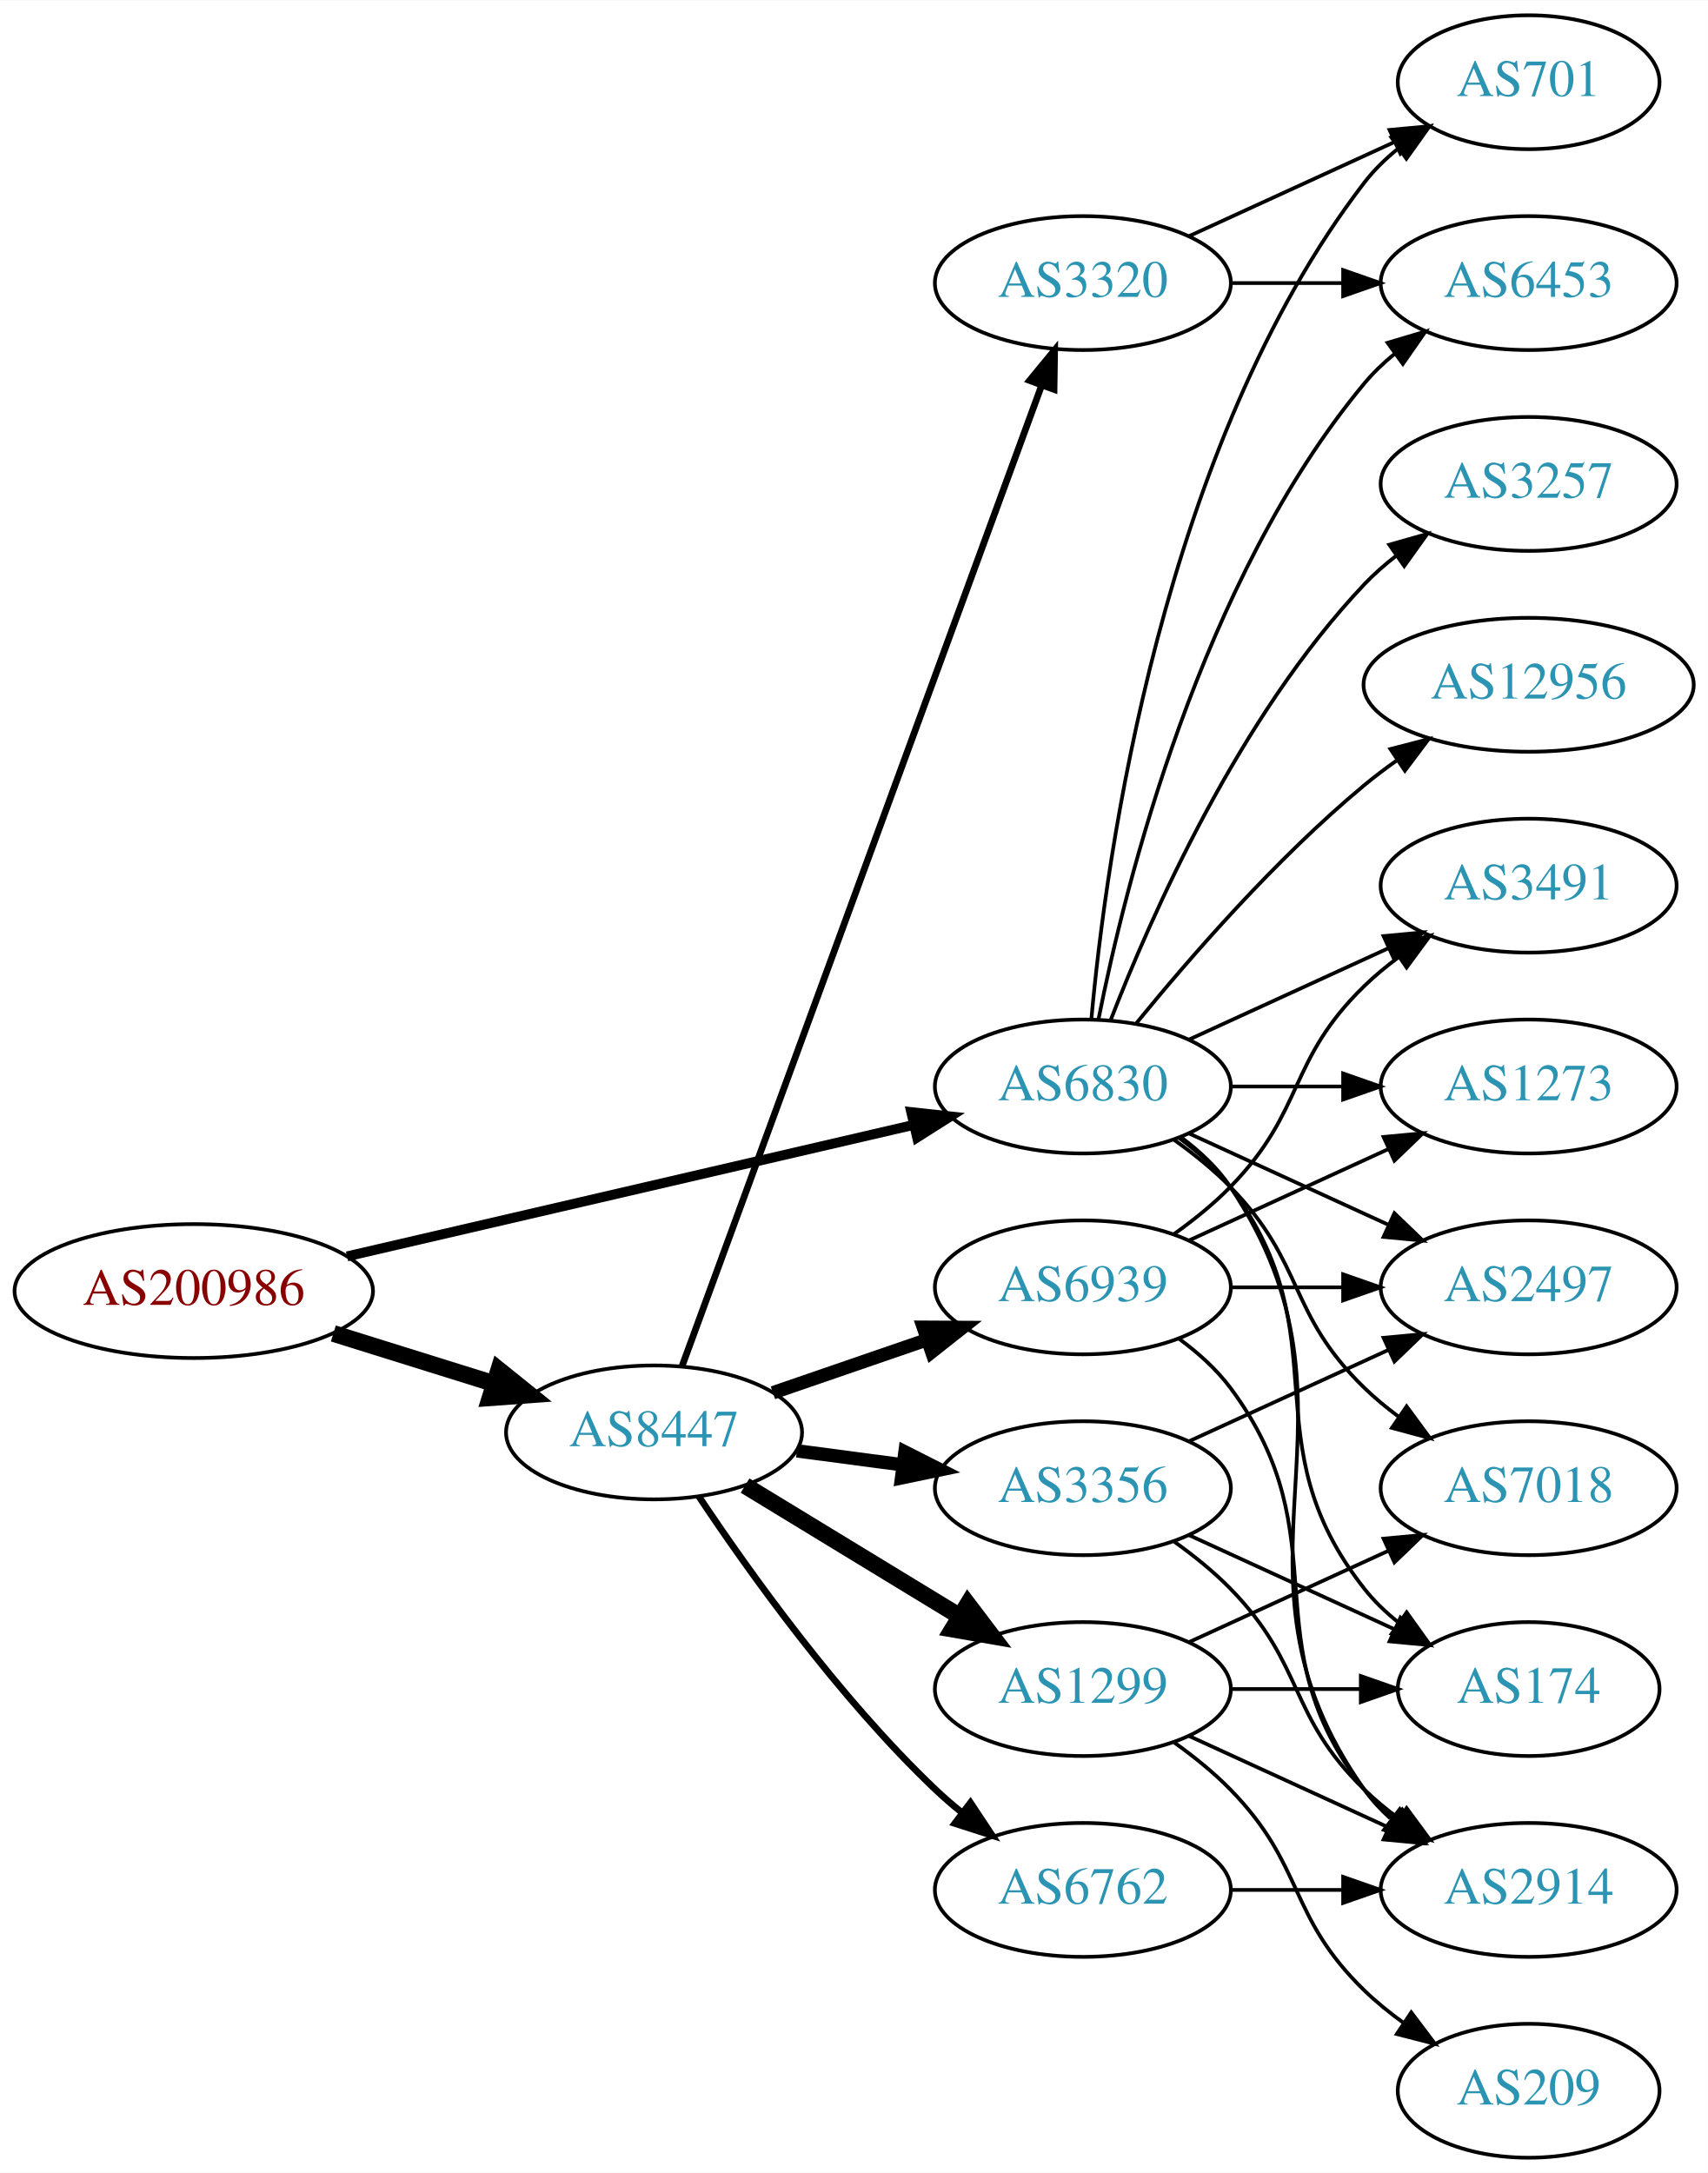
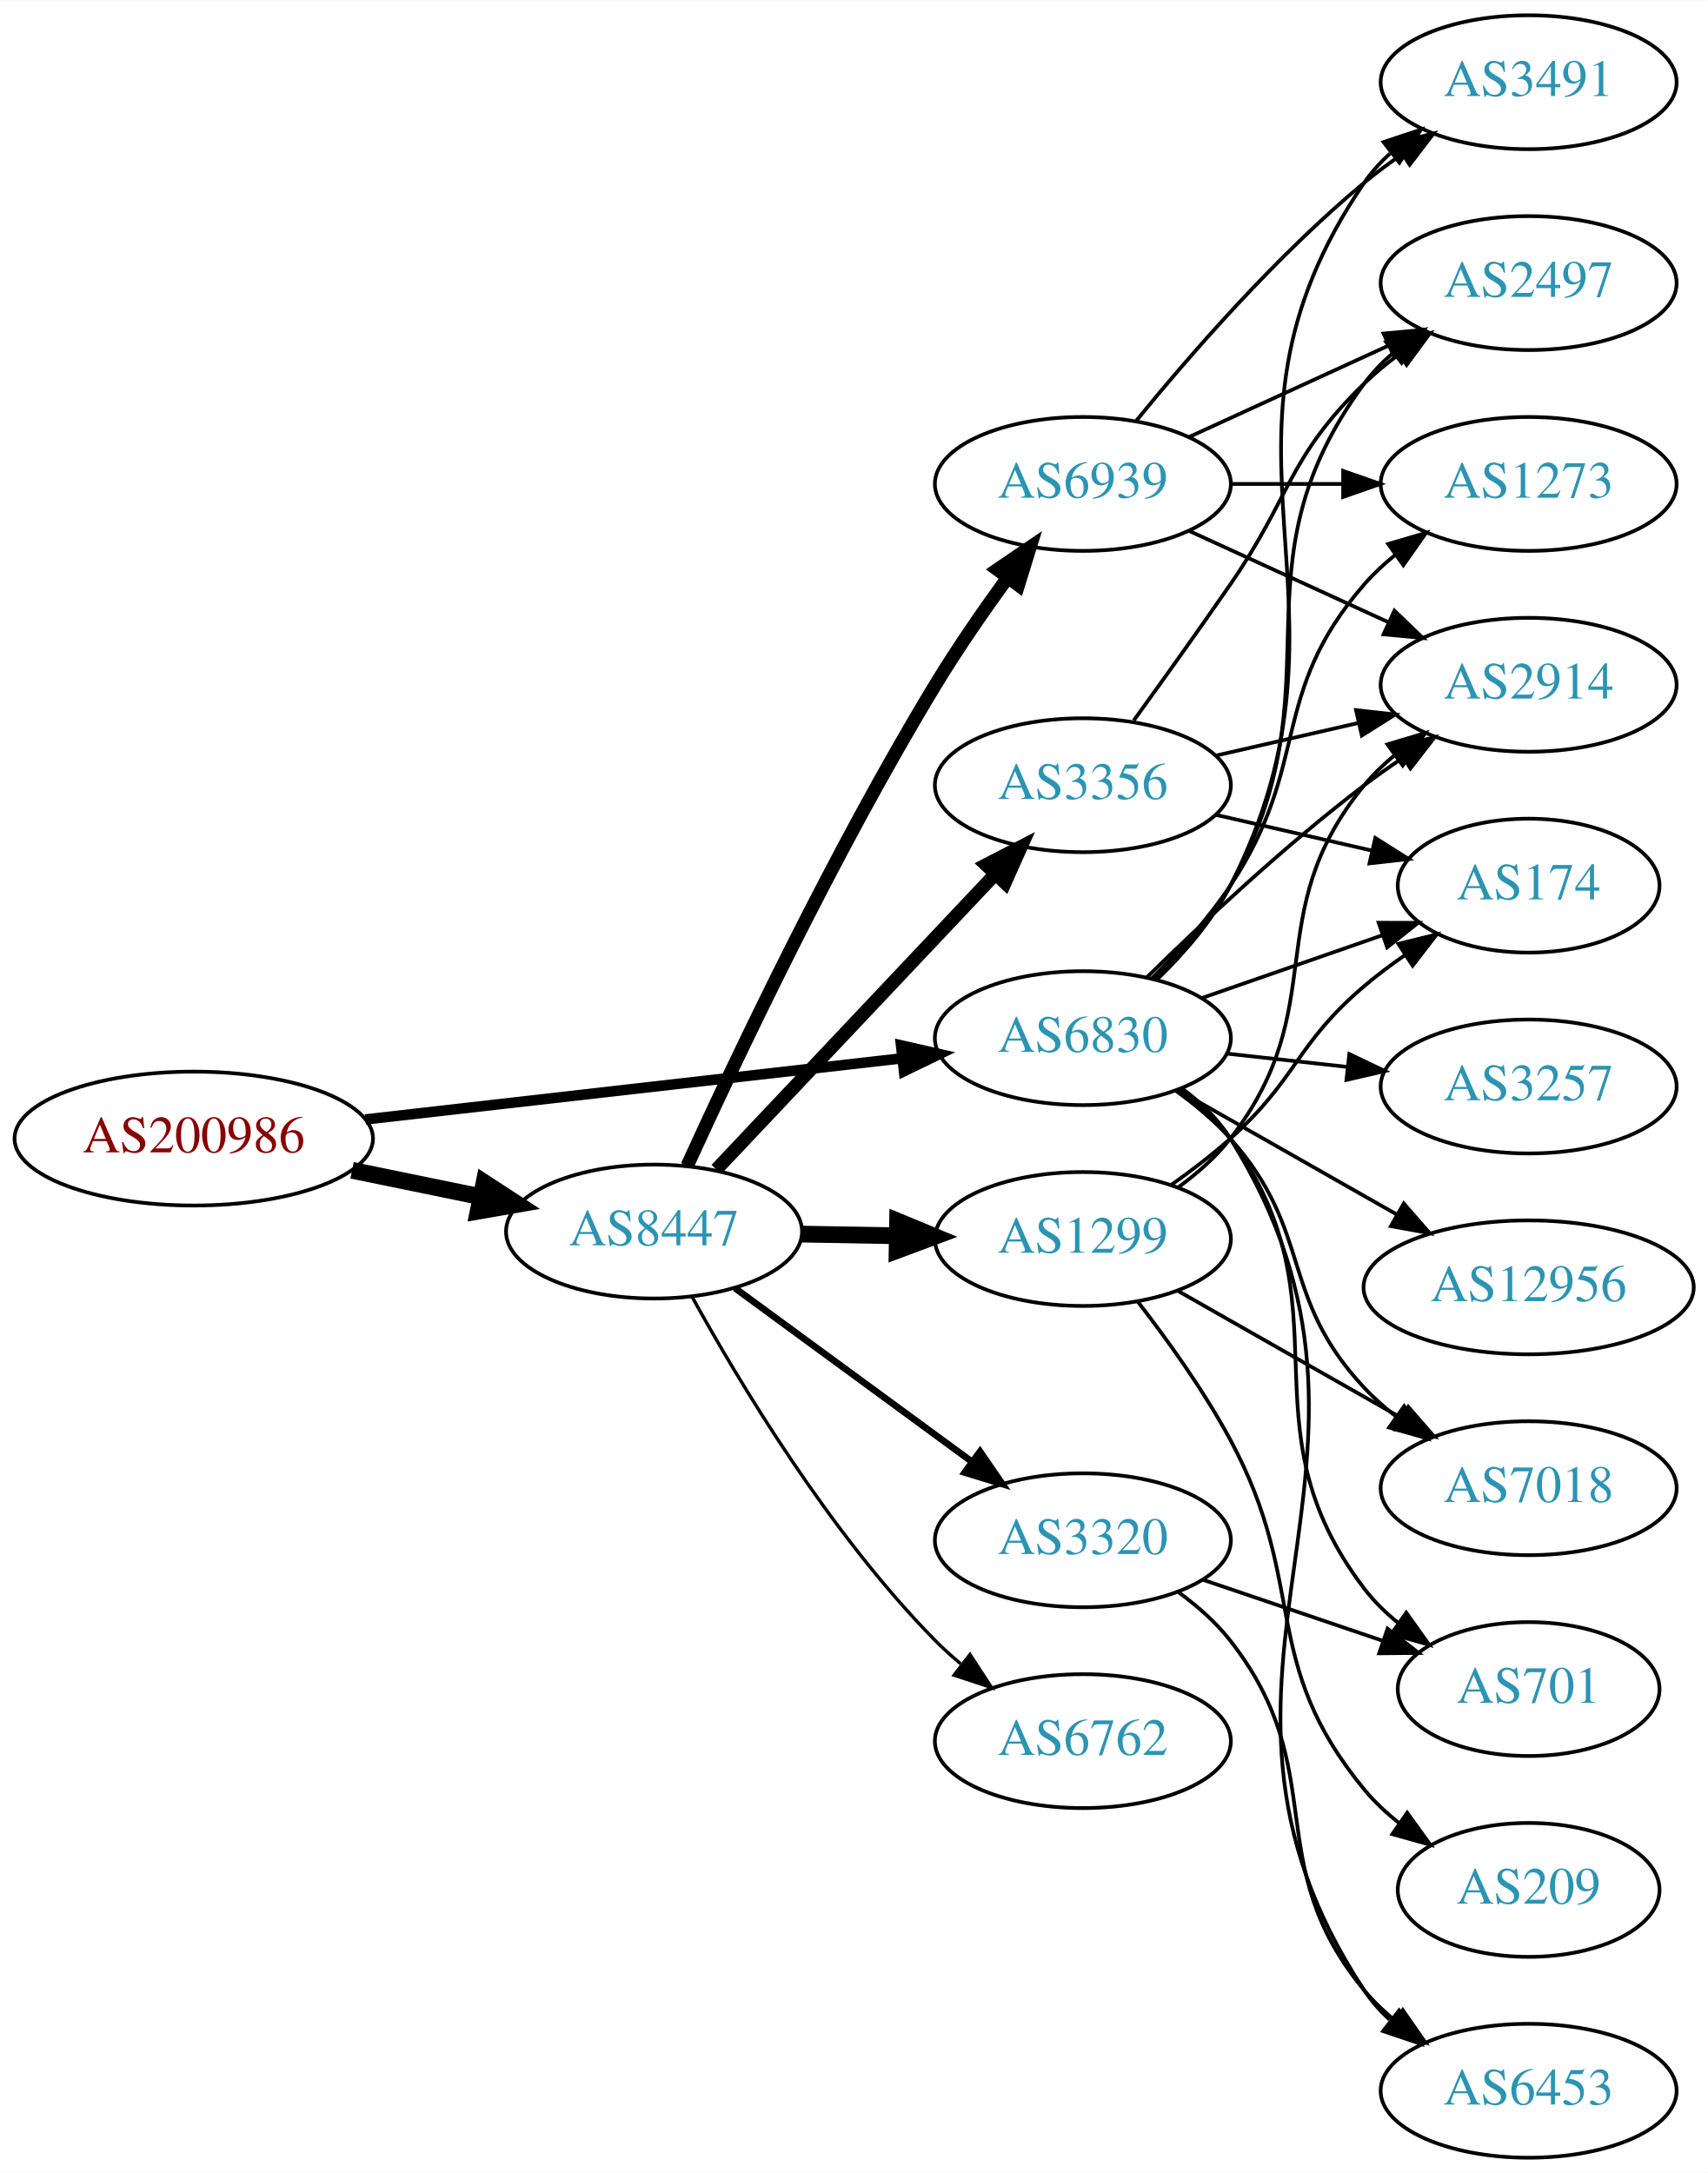
<svg xmlns="http://www.w3.org/2000/svg" xmlns:xlink="http://www.w3.org/1999/xlink" width="459pt" height="584pt" viewBox="0.00 0.00 459.17 584.00">
  <g id="graph0" class="graph" transform="scale(1 1) rotate(0) translate(4 580)">
    <polygon fill="white" stroke="none" points="-4,4 -4,-580 455.17,-580 455.17,4 -4,4" />
    <g id="node1" class="node">
      <g id="a_node1">
        <a xlink:href="/asn/200986" xlink:title="AS200986 ~ D Swarovski Tourism Service GmbH [AT]">
-           <ellipse fill="#ffffff" stroke="black" cx="48.096" cy="-233" rx="48.192" ry="18" />
-           <text text-anchor="middle" x="48.096" y="-229.3" font-family="Times,serif" font-size="14.00" fill="#880000">AS200986</text>
+           <ellipse fill="#ffffff" stroke="black" cx="48.096" cy="-274" rx="48.192" ry="18" />
+           <text text-anchor="middle" x="48.096" y="-270.3" font-family="Times,serif" font-size="14.00" fill="#880000">AS200986</text>
        </a>
      </g>
    </g>
    <g id="node2" class="node">
      <g id="a_node2">
        <a xlink:href="/asn/6830" xlink:title="AS6830 ~ LGI-UPC [AT]">
-           <ellipse fill="#ffffff" stroke="black" cx="287.131" cy="-288" rx="39.794" ry="18" />
-           <text text-anchor="middle" x="287.131" y="-284.3" font-family="Times,serif" font-size="14.00" fill="#2c94b3">AS6830</text>
+           <ellipse fill="#ffffff" stroke="black" cx="287.131" cy="-301" rx="39.794" ry="18" />
+           <text text-anchor="middle" x="287.131" y="-297.3" font-family="Times,serif" font-size="14.00" fill="#2c94b3">AS6830</text>
        </a>
      </g>
    </g>
    <g id="edge1" class="edge">
-       <path fill="none" stroke="black" stroke-width="2.647" d="M89.305,-242.33C131.582,-252.139 197.919,-267.532 241.714,-277.694" />
-       <polygon fill="black" stroke="black" stroke-width="2.647" points="240.983,-281.117 251.515,-279.968 242.565,-274.298 240.983,-281.117" />
+       <path fill="none" stroke="black" stroke-width="2.812" d="M94.238,-279.142C135.561,-283.849 196.503,-290.791 238.57,-295.582" />
+       <polygon fill="black" stroke="black" stroke-width="2.812" points="238.237,-299.067 248.569,-296.721 239.029,-292.112 238.237,-299.067" />
    </g>
    <g id="node3" class="node">
      <g id="a_node3">
        <a xlink:href="/asn/8447" xlink:title="AS8447 ~ A1 Telekom Austria AG [AT]">
-           <ellipse fill="#ffffff" stroke="black" cx="171.838" cy="-195" rx="39.794" ry="18" />
-           <text text-anchor="middle" x="171.838" y="-191.3" font-family="Times,serif" font-size="14.00" fill="#2c94b3">AS8447</text>
+           <ellipse fill="#ffffff" stroke="black" cx="171.838" cy="-249" rx="39.794" ry="18" />
+           <text text-anchor="middle" x="171.838" y="-245.3" font-family="Times,serif" font-size="14.00" fill="#2c94b3">AS8447</text>
        </a>
      </g>
    </g>
    <g id="edge2" class="edge">
-       <path fill="none" stroke="black" stroke-width="4.5" d="M85.622,-221.599C99.149,-217.377 114.595,-212.555 128.589,-208.188" />
-       <polygon fill="black" stroke="black" stroke-width="4.5" points="130.1,-211.841 138.473,-205.102 127.754,-204.323 130.1,-211.841" />
+       <path fill="none" stroke="black" stroke-width="4.5" d="M90.652,-265.466C101.727,-263.192 113.754,-260.722 125.042,-258.404" />
+       <polygon fill="black" stroke="black" stroke-width="4.5" points="126.15,-262.197 135.153,-256.328 124.565,-254.483 126.15,-262.197" />
    </g>
    <g id="node4" class="node">
      <g id="a_node4">
-         <a xlink:href="/asn/12956" xlink:title="AS12956 ~ TELXIUS [ES]">
-           <ellipse fill="#ffffff" stroke="black" cx="406.973" cy="-396" rx="44.393" ry="18" />
-           <text text-anchor="middle" x="406.973" y="-392.3" font-family="Times,serif" font-size="14.00" fill="#2c94b3">AS12956</text>
+         <a xlink:href="/asn/1273" xlink:title="AS1273 ~ Vodafone Group PLC [EU]">
+           <ellipse fill="#ffffff" stroke="black" cx="406.973" cy="-450" rx="39.794" ry="18" />
+           <text text-anchor="middle" x="406.973" y="-446.3" font-family="Times,serif" font-size="14.00" fill="#2c94b3">AS1273</text>
        </a>
      </g>
    </g>
    <g id="edge3" class="edge">
-       <path fill="none" stroke="black" d="M301.55,-305.065C315.665,-322.375 339.079,-349.345 362.777,-369 365.515,-371.271 368.459,-373.494 371.476,-375.63" />
-       <polygon fill="black" stroke="black" points="369.808,-378.725 380.065,-381.379 373.702,-372.908 369.808,-378.725" />
+       <path fill="none" stroke="black" d="M305.688,-317.054C312.844,-324.212 320.817,-333.041 326.777,-342 348.599,-374.8 336.943,-393.258 362.777,-423 365.242,-425.838 368.079,-428.477 371.097,-430.906" />
+       <polygon fill="black" stroke="black" points="369.207,-433.858 379.375,-436.836 373.283,-428.167 369.207,-433.858" />
    </g>
    <g id="node5" class="node">
      <g id="a_node5">
+         <a xlink:href="/asn/2914" xlink:title="AS2914 ~ NTT America, Inc. [US]">
+           <ellipse fill="#ffffff" stroke="black" cx="406.973" cy="-396" rx="39.794" ry="18" />
+           <text text-anchor="middle" x="406.973" y="-392.3" font-family="Times,serif" font-size="14.00" fill="#2c94b3">AS2914</text>
+         </a>
+       </g>
+     </g>
+     <g id="edge4" class="edge">
+       <path fill="none" stroke="black" d="M304.279,-317.296C318.916,-331.671 341.405,-352.795 362.777,-369 366.107,-371.525 369.679,-374.037 373.291,-376.456" />
+       <polygon fill="black" stroke="black" points="371.397,-379.399 381.694,-381.892 375.199,-373.522 371.397,-379.399" />
+     </g>
+     <g id="node6" class="node">
+       <g id="a_node6">
+         <a xlink:href="/asn/3491" xlink:title="AS3491 ~ PCCW Global, Inc. [US]">
+           <ellipse fill="#ffffff" stroke="black" cx="406.973" cy="-558" rx="39.794" ry="18" />
+           <text text-anchor="middle" x="406.973" y="-554.3" font-family="Times,serif" font-size="14.00" fill="#2c94b3">AS3491</text>
+         </a>
+       </g>
+     </g>
+     <g id="edge5" class="edge">
+       <path fill="none" stroke="black" d="M307.13,-316.831C314.345,-323.824 321.974,-332.591 326.777,-342 365.659,-418.159 314.481,-460.434 362.777,-531 364.725,-533.846 367.082,-536.452 369.679,-538.824" />
+       <polygon fill="black" stroke="black" points="367.957,-541.917 378.015,-545.249 372.23,-536.372 367.957,-541.917" />
+     </g>
+     <g id="node7" class="node">
+       <g id="a_node7">
+         <a xlink:href="/asn/12956" xlink:title="AS12956 ~ TELXIUS [ES]">
+           <ellipse fill="#ffffff" stroke="black" cx="406.973" cy="-234" rx="44.393" ry="18" />
+           <text text-anchor="middle" x="406.973" y="-230.3" font-family="Times,serif" font-size="14.00" fill="#2c94b3">AS12956</text>
+         </a>
+       </g>
+     </g>
+     <g id="edge6" class="edge">
+       <path fill="none" stroke="black" d="M312.548,-287.118C329.581,-277.433 352.554,-264.372 371.456,-253.625" />
+       <polygon fill="black" stroke="black" points="373.402,-256.545 380.365,-248.56 369.942,-250.46 373.402,-256.545" />
+     </g>
+     <g id="node8" class="node">
+       <g id="a_node8">
+         <a xlink:href="/asn/3257" xlink:title="AS3257 ~ GTT [DE]">
+           <ellipse fill="#ffffff" stroke="black" cx="406.973" cy="-288" rx="39.794" ry="18" />
+           <text text-anchor="middle" x="406.973" y="-284.3" font-family="Times,serif" font-size="14.00" fill="#2c94b3">AS3257</text>
+         </a>
+       </g>
+     </g>
+     <g id="edge7" class="edge">
+       <path fill="none" stroke="black" d="M325.741,-296.851C336.052,-295.713 347.369,-294.465 358.17,-293.274" />
+       <polygon fill="black" stroke="black" points="358.761,-296.73 368.316,-292.154 357.993,-289.772 358.761,-296.73" />
+     </g>
+     <g id="node9" class="node">
+       <g id="a_node9">
+         <a xlink:href="/asn/174" xlink:title="AS174 ~ Cogent Communications [US]">
+           <ellipse fill="#ffffff" stroke="black" cx="406.973" cy="-342" rx="35.194" ry="18" />
+           <text text-anchor="middle" x="406.973" y="-338.3" font-family="Times,serif" font-size="14.00" fill="#2c94b3">AS174</text>
+         </a>
+       </g>
+     </g>
+     <g id="edge8" class="edge">
+       <path fill="none" stroke="black" d="M319.093,-311.772C334.001,-316.959 352.019,-323.228 367.772,-328.709" />
+       <polygon fill="black" stroke="black" points="366.645,-332.023 377.24,-332.003 368.946,-325.411 366.645,-332.023" />
+     </g>
+     <g id="node10" class="node">
+       <g id="a_node10">
+         <a xlink:href="/asn/701" xlink:title="AS701 ~ UUNET [US]">
+           <ellipse fill="#ffffff" stroke="black" cx="406.973" cy="-126" rx="35.194" ry="18" />
+           <text text-anchor="middle" x="406.973" y="-122.3" font-family="Times,serif" font-size="14.00" fill="#2c94b3">AS701</text>
+         </a>
+       </g>
+     </g>
+     <g id="edge9" class="edge">
+       <path fill="none" stroke="black" d="M313.183,-287.207C318.253,-283.473 323.137,-279.044 326.777,-274 359.609,-228.502 328.792,-197.644 362.777,-153 365.369,-149.596 368.523,-146.514 371.935,-143.755" />
+       <polygon fill="black" stroke="black" points="374.074,-146.529 380.221,-137.9 370.035,-140.812 374.074,-146.529" />
+     </g>
+     <g id="node11" class="node">
+       <g id="a_node11">
+         <a xlink:href="/asn/6453" xlink:title="AS6453 ~ TATA COMMUNICATIONS (AMERICA) INC [US]">
+           <ellipse fill="#ffffff" stroke="black" cx="406.973" cy="-18" rx="39.794" ry="18" />
+           <text text-anchor="middle" x="406.973" y="-14.3" font-family="Times,serif" font-size="14.00" fill="#2c94b3">AS6453</text>
+         </a>
+       </g>
+     </g>
+     <g id="edge10" class="edge">
+       <path fill="none" stroke="black" d="M313.693,-287.55C318.736,-283.798 323.481,-279.275 326.777,-274 381.369,-186.625 305.968,-130.95 362.777,-45 364.679,-42.123 367.004,-39.495 369.579,-37.109" />
+       <polygon fill="black" stroke="black" points="372.13,-39.559 377.881,-30.661 367.836,-34.031 372.13,-39.559" />
+     </g>
+     <g id="node12" class="node">
+       <g id="a_node12">
        <a xlink:href="/asn/7018" xlink:title="AS7018 ~ AT&amp;T Services, Inc. [US]">
          <ellipse fill="#ffffff" stroke="black" cx="406.973" cy="-180" rx="39.794" ry="18" />
          <text text-anchor="middle" x="406.973" y="-176.3" font-family="Times,serif" font-size="14.00" fill="#2c94b3">AS7018</text>
        </a>
      </g>
    </g>
-     <g id="edge4" class="edge">
-       <path fill="none" stroke="black" d="M311.725,-273.611C316.981,-269.852 322.313,-265.563 326.777,-261 346.95,-240.383 342.084,-227.094 362.777,-207 365.623,-204.237 368.796,-201.614 372.096,-199.166" />
-       <polygon fill="black" stroke="black" points="374.162,-201.994 380.444,-193.462 370.213,-196.214 374.162,-201.994" />
-     </g>
-     <g id="node6" class="node">
-       <g id="a_node6">
-         <a xlink:href="/asn/6453" xlink:title="AS6453 ~ TATA COMMUNICATIONS (AMERICA) INC [US]">
-           <ellipse fill="#ffffff" stroke="black" cx="406.973" cy="-504" rx="39.794" ry="18" />
-           <text text-anchor="middle" x="406.973" y="-500.3" font-family="Times,serif" font-size="14.00" fill="#2c94b3">AS6453</text>
-         </a>
-       </g>
-     </g>
-     <g id="edge5" class="edge">
-       <path fill="none" stroke="black" d="M291.33,-306.073C298.493,-342.141 318.767,-424.125 362.777,-477 365.182,-479.889 367.979,-482.563 370.971,-485.013" />
-       <polygon fill="black" stroke="black" points="369.059,-487.95 379.214,-490.973 373.161,-482.277 369.059,-487.95" />
-     </g>
-     <g id="node7" class="node">
-       <g id="a_node7">
-         <a xlink:href="/asn/1273" xlink:title="AS1273 ~ Vodafone Group PLC [EU]">
-           <ellipse fill="#ffffff" stroke="black" cx="406.973" cy="-288" rx="39.794" ry="18" />
-           <text text-anchor="middle" x="406.973" y="-284.3" font-family="Times,serif" font-size="14.00" fill="#2c94b3">AS1273</text>
-         </a>
-       </g>
-     </g>
-     <g id="edge6" class="edge">
-       <path fill="none" stroke="black" d="M327.044,-288C336.597,-288 346.947,-288 356.909,-288" />
-       <polygon fill="black" stroke="black" points="357.102,-291.5 367.102,-288 357.102,-284.5 357.102,-291.5" />
-     </g>
-     <g id="node8" class="node">
-       <g id="a_node8">
-         <a xlink:href="/asn/2497" xlink:title="AS2497 ~ Internet Initiative Japan Inc. [JP]">
-           <ellipse fill="#ffffff" stroke="black" cx="406.973" cy="-234" rx="39.794" ry="18" />
-           <text text-anchor="middle" x="406.973" y="-230.3" font-family="Times,serif" font-size="14.00" fill="#2c94b3">AS2497</text>
-         </a>
-       </g>
-     </g>
-     <g id="edge7" class="edge">
-       <path fill="none" stroke="black" d="M315.76,-275.339C331.717,-268.027 351.987,-258.739 369.27,-250.819" />
-       <polygon fill="black" stroke="black" points="370.885,-253.929 378.518,-246.581 367.969,-247.565 370.885,-253.929" />
-     </g>
-     <g id="node9" class="node">
-       <g id="a_node9">
-         <a xlink:href="/asn/3257" xlink:title="AS3257 ~ GTT [DE]">
-           <ellipse fill="#ffffff" stroke="black" cx="406.973" cy="-450" rx="39.794" ry="18" />
-           <text text-anchor="middle" x="406.973" y="-446.3" font-family="Times,serif" font-size="14.00" fill="#2c94b3">AS3257</text>
-         </a>
-       </g>
-     </g>
-     <g id="edge8" class="edge">
-       <path fill="none" stroke="black" d="M294.654,-305.994C305.404,-333.728 329.062,-387.429 362.777,-423 365.363,-425.728 368.281,-428.294 371.349,-430.677" />
-       <polygon fill="black" stroke="black" points="369.503,-433.658 379.697,-436.543 373.527,-427.93 369.503,-433.658" />
-     </g>
-     <g id="node10" class="node">
-       <g id="a_node10">
-         <a xlink:href="/asn/3491" xlink:title="AS3491 ~ PCCW Global, Inc. [US]">
-           <ellipse fill="#ffffff" stroke="black" cx="406.973" cy="-342" rx="39.794" ry="18" />
-           <text text-anchor="middle" x="406.973" y="-338.3" font-family="Times,serif" font-size="14.00" fill="#2c94b3">AS3491</text>
-         </a>
-       </g>
-     </g>
-     <g id="edge9" class="edge">
-       <path fill="none" stroke="black" d="M315.76,-300.661C331.717,-307.973 351.987,-317.261 369.27,-325.181" />
-       <polygon fill="black" stroke="black" points="367.969,-328.435 378.518,-329.419 370.885,-322.071 367.969,-328.435" />
-     </g>
-     <g id="node11" class="node">
-       <g id="a_node11">
-         <a xlink:href="/asn/701" xlink:title="AS701 ~ UUNET [US]">
-           <ellipse fill="#ffffff" stroke="black" cx="406.973" cy="-558" rx="35.194" ry="18" />
-           <text text-anchor="middle" x="406.973" y="-554.3" font-family="Times,serif" font-size="14.00" fill="#2c94b3">AS701</text>
-         </a>
-       </g>
-     </g>
-     <g id="edge10" class="edge">
-       <path fill="none" stroke="black" d="M289.415,-306.117C293.313,-349.332 308.33,-460.131 362.777,-531 365.384,-534.393 368.548,-537.467 371.965,-540.223" />
-       <polygon fill="black" stroke="black" points="370.068,-543.168 380.257,-546.073 374.104,-537.448 370.068,-543.168" />
-     </g>
-     <g id="node12" class="node">
-       <g id="a_node12">
-         <a xlink:href="/asn/2914" xlink:title="AS2914 ~ NTT America, Inc. [US]">
-           <ellipse fill="#ffffff" stroke="black" cx="406.973" cy="-72" rx="39.794" ry="18" />
-           <text text-anchor="middle" x="406.973" y="-68.3" font-family="Times,serif" font-size="14.00" fill="#2c94b3">AS2914</text>
-         </a>
-       </g>
-     </g>
    <g id="edge11" class="edge">
-       <path fill="none" stroke="black" d="M313.45,-274.393C318.506,-270.649 323.318,-266.169 326.777,-261 367.802,-199.706 320.198,-159.225 362.777,-99 364.769,-96.184 367.156,-93.599 369.772,-91.24" />
-       <polygon fill="black" stroke="black" points="372.324,-93.694 378.14,-84.838 368.071,-88.135 372.324,-93.694" />
+       <path fill="none" stroke="black" d="M312.046,-286.91C317.289,-283.14 322.534,-278.77 326.777,-274 349.245,-248.743 339.671,-231.674 362.777,-207 365.347,-204.257 368.253,-201.68 371.314,-199.29" />
+       <polygon fill="black" stroke="black" points="373.494,-202.036 379.653,-193.415 369.463,-196.313 373.494,-202.036" />
    </g>
    <g id="node13" class="node">
      <g id="a_node13">
-         <a xlink:href="/asn/174" xlink:title="AS174 ~ Cogent Communications [US]">
-           <ellipse fill="#ffffff" stroke="black" cx="406.973" cy="-126" rx="35.194" ry="18" />
-           <text text-anchor="middle" x="406.973" y="-122.3" font-family="Times,serif" font-size="14.00" fill="#2c94b3">AS174</text>
+         <a xlink:href="/asn/2497" xlink:title="AS2497 ~ Internet Initiative Japan Inc. [JP]">
+           <ellipse fill="#ffffff" stroke="black" cx="406.973" cy="-504" rx="39.794" ry="18" />
+           <text text-anchor="middle" x="406.973" y="-500.3" font-family="Times,serif" font-size="14.00" fill="#2c94b3">AS2497</text>
        </a>
      </g>
    </g>
    <g id="edge12" class="edge">
-       <path fill="none" stroke="black" d="M313.062,-274.118C318.138,-270.389 323.056,-265.984 326.777,-261 357.049,-220.458 331.479,-192.754 362.777,-153 365.424,-149.639 368.613,-146.583 372.044,-143.839" />
-       <polygon fill="black" stroke="black" points="374.182,-146.614 380.351,-138 370.157,-140.887 374.182,-146.614" />
+       <path fill="none" stroke="black" d="M306.791,-317.012C313.955,-324.032 321.636,-332.771 326.777,-342 356.996,-396.248 325.874,-427.059 362.777,-477 365.011,-480.023 367.694,-482.786 370.615,-485.293" />
+       <polygon fill="black" stroke="black" points="368.64,-488.186 378.758,-491.331 372.81,-482.563 368.64,-488.186" />
    </g>
    <g id="node14" class="node">
      <g id="a_node14">
-         <a xlink:href="/asn/3356" xlink:title="AS3356 ~ Level 3 Parent, LLC [US]">
-           <ellipse fill="#ffffff" stroke="black" cx="287.131" cy="-180" rx="39.794" ry="18" />
-           <text text-anchor="middle" x="287.131" y="-176.3" font-family="Times,serif" font-size="14.00" fill="#2c94b3">AS3356</text>
+         <a xlink:href="/asn/6939" xlink:title="AS6939 ~ Hurricane Electric LLC [US]">
+           <ellipse fill="#ffffff" stroke="black" cx="287.131" cy="-450" rx="39.794" ry="18" />
+           <text text-anchor="middle" x="287.131" y="-446.3" font-family="Times,serif" font-size="14.00" fill="#2c94b3">AS6939</text>
        </a>
      </g>
    </g>
    <g id="edge13" class="edge">
-       <path fill="none" stroke="black" stroke-width="3.6" d="M210.248,-190.047C219.336,-188.844 229.173,-187.541 238.658,-186.285" />
-       <polygon fill="black" stroke="black" stroke-width="3.6" points="239.306,-189.73 248.76,-184.948 238.387,-182.791 239.306,-189.73" />
+       <path fill="none" stroke="black" stroke-width="3.6" d="M180.746,-266.659C193.551,-294.735 220.158,-350.978 247.484,-396 253.377,-405.709 260.458,-415.942 266.94,-424.859" />
+       <polygon fill="black" stroke="black" stroke-width="3.6" points="264.155,-426.98 272.912,-432.944 269.785,-422.821 264.155,-426.98" />
    </g>
    <g id="node15" class="node">
      <g id="a_node15">
-         <a xlink:href="/asn/6762" xlink:title="AS6762 ~ TELECOM ITALIA SPARKLE S.p.A. [IT]">
-           <ellipse fill="#ffffff" stroke="black" cx="287.131" cy="-72" rx="39.794" ry="18" />
-           <text text-anchor="middle" x="287.131" y="-68.3" font-family="Times,serif" font-size="14.00" fill="#2c94b3">AS6762</text>
+         <a xlink:href="/asn/1299" xlink:title="AS1299 ~ Telia Carrier [EU]">
+           <ellipse fill="#ffffff" stroke="black" cx="287.131" cy="-247" rx="39.794" ry="18" />
+           <text text-anchor="middle" x="287.131" y="-243.3" font-family="Times,serif" font-size="14.00" fill="#2c94b3">AS1299</text>
        </a>
      </g>
    </g>
    <g id="edge14" class="edge">
-       <path fill="none" stroke="black" stroke-width="1.8" d="M183.88,-177.789C197.372,-157.542 221.619,-123.577 247.484,-99 249.654,-96.939 251.992,-94.915 254.406,-92.961" />
-       <polygon fill="black" stroke="black" stroke-width="1.8" points="256.911,-95.455 262.774,-86.63 252.687,-89.873 256.911,-95.455" />
+       <path fill="none" stroke="black" stroke-width="4.5" d="M211.51,-248.317C219.713,-248.172 228.477,-248.018 237.009,-247.867" />
+       <polygon fill="black" stroke="black" stroke-width="4.5" points="237.32,-251.8 247.248,-247.686 237.18,-243.926 237.32,-251.8" />
    </g>
    <g id="node16" class="node">
      <g id="a_node16">
-         <a xlink:href="/asn/6939" xlink:title="AS6939 ~ Hurricane Electric LLC [US]">
-           <ellipse fill="#ffffff" stroke="black" cx="287.131" cy="-234" rx="39.794" ry="18" />
-           <text text-anchor="middle" x="287.131" y="-230.3" font-family="Times,serif" font-size="14.00" fill="#2c94b3">AS6939</text>
+         <a xlink:href="/asn/3356" xlink:title="AS3356 ~ Level 3 Parent, LLC [US]">
+           <ellipse fill="#ffffff" stroke="black" cx="287.131" cy="-369" rx="39.794" ry="18" />
+           <text text-anchor="middle" x="287.131" y="-365.3" font-family="Times,serif" font-size="14.00" fill="#2c94b3">AS3356</text>
        </a>
      </g>
    </g>
    <g id="edge15" class="edge">
-       <path fill="none" stroke="black" stroke-width="3.6" d="M203.796,-205.657C216.554,-210.049 231.518,-215.2 245.164,-219.897" />
-       <polygon fill="black" stroke="black" stroke-width="3.6" points="244.222,-223.275 254.817,-223.22 246.501,-216.656 244.222,-223.275" />
+       <path fill="none" stroke="black" stroke-width="3.6" d="M188.591,-265.685C208.037,-286.283 241.252,-321.464 263.444,-344.97" />
+       <polygon fill="black" stroke="black" stroke-width="3.6" points="261.102,-347.588 270.512,-352.456 266.192,-342.782 261.102,-347.588" />
    </g>
    <g id="node17" class="node">
      <g id="a_node17">
-         <a xlink:href="/asn/1299" xlink:title="AS1299 ~ Telia Carrier [EU]">
-           <ellipse fill="#ffffff" stroke="black" cx="287.131" cy="-126" rx="39.794" ry="18" />
-           <text text-anchor="middle" x="287.131" y="-122.3" font-family="Times,serif" font-size="14.00" fill="#2c94b3">AS1299</text>
+         <a xlink:href="/asn/3320" xlink:title="AS3320 ~ DTAG [DE]">
+           <ellipse fill="#ffffff" stroke="black" cx="287.131" cy="-166" rx="39.794" ry="18" />
+           <text text-anchor="middle" x="287.131" y="-162.3" font-family="Times,serif" font-size="14.00" fill="#2c94b3">AS3320</text>
        </a>
      </g>
    </g>
    <g id="edge16" class="edge">
-       <path fill="none" stroke="black" stroke-width="4.5" d="M196.312,-180.703C213.022,-170.526 235.677,-156.728 254.054,-145.536" />
-       <polygon fill="black" stroke="black" stroke-width="4.5" points="256.194,-148.843 262.687,-140.279 252.098,-142.117 256.194,-148.843" />
+       <path fill="none" stroke="black" stroke-width="1.8" d="M193.618,-233.777C211.504,-220.673 237.495,-201.631 257.378,-187.065" />
+       <polygon fill="black" stroke="black" stroke-width="1.8" points="259.485,-189.86 265.483,-181.127 255.348,-184.213 259.485,-189.86" />
    </g>
    <g id="node18" class="node">
      <g id="a_node18">
-         <a xlink:href="/asn/3320" xlink:title="AS3320 ~ DTAG [DE]">
-           <ellipse fill="#ffffff" stroke="black" cx="287.131" cy="-504" rx="39.794" ry="18" />
-           <text text-anchor="middle" x="287.131" y="-500.3" font-family="Times,serif" font-size="14.00" fill="#2c94b3">AS3320</text>
+         <a xlink:href="/asn/6762" xlink:title="AS6762 ~ TELECOM ITALIA SPARKLE S.p.A. [IT]">
+           <ellipse fill="#ffffff" stroke="black" cx="287.131" cy="-112" rx="39.794" ry="18" />
+           <text text-anchor="middle" x="287.131" y="-108.3" font-family="Times,serif" font-size="14.00" fill="#2c94b3">AS6762</text>
        </a>
      </g>
    </g>
    <g id="edge17" class="edge">
-       <path fill="none" stroke="black" stroke-width="1.8" d="M179.419,-212.949C198.386,-264.682 253.263,-414.354 276.038,-476.473" />
-       <polygon fill="black" stroke="black" stroke-width="1.8" points="272.803,-477.818 279.532,-486.002 279.376,-475.408 272.803,-477.818" />
+       <path fill="none" stroke="black" stroke-width="0.9" d="M182.009,-231.567C194.653,-208.598 219.12,-167.753 247.484,-139 249.586,-136.87 251.876,-134.797 254.257,-132.809" />
+       <polygon fill="black" stroke="black" stroke-width="0.9" points="256.774,-135.289 262.564,-126.416 252.504,-129.741 256.774,-135.289" />
    </g>
    <g id="edge18" class="edge">
-       <path fill="none" stroke="black" d="M315.76,-192.661C331.717,-199.973 351.987,-209.261 369.27,-217.181" />
-       <polygon fill="black" stroke="black" points="367.969,-220.435 378.518,-221.419 370.885,-214.071 367.969,-220.435" />
+       <path fill="none" stroke="black" d="M327.044,-450C336.597,-450 346.947,-450 356.909,-450" />
+       <polygon fill="black" stroke="black" points="357.102,-453.5 367.102,-450 357.102,-446.5 357.102,-453.5" />
+     </g>
+     <g id="edge21" class="edge">
+       <path fill="none" stroke="black" d="M315.76,-437.339C331.717,-430.027 351.987,-420.739 369.27,-412.819" />
+       <polygon fill="black" stroke="black" points="370.885,-415.929 378.518,-408.581 367.969,-409.565 370.885,-415.929" />
    </g>
    <g id="edge19" class="edge">
-       <path fill="none" stroke="black" d="M311.725,-165.611C316.981,-161.852 322.313,-157.563 326.777,-153 346.95,-132.383 342.084,-119.094 362.777,-99 365.623,-96.237 368.796,-93.614 372.096,-91.166" />
-       <polygon fill="black" stroke="black" points="374.162,-93.993 380.444,-85.462 370.213,-88.214 374.162,-93.993" />
+       <path fill="none" stroke="black" d="M301.55,-467.065C315.665,-484.375 339.079,-511.345 362.777,-531 365.994,-533.668 369.494,-536.27 373.065,-538.741" />
+       <polygon fill="black" stroke="black" points="371.143,-541.666 381.421,-544.236 374.988,-535.817 371.143,-541.666" />
    </g>
    <g id="edge20" class="edge">
-       <path fill="none" stroke="black" d="M315.76,-167.339C332.176,-159.817 353.158,-150.202 370.754,-142.139" />
-       <polygon fill="black" stroke="black" points="372.499,-145.189 380.132,-137.842 369.583,-138.826 372.499,-145.189" />
+       <path fill="none" stroke="black" d="M315.76,-462.661C331.717,-469.973 351.987,-479.261 369.27,-487.181" />
+       <polygon fill="black" stroke="black" points="367.969,-490.435 378.518,-491.419 370.885,-484.071 367.969,-490.435" />
+     </g>
+     <g id="edge23" class="edge">
+       <path fill="none" stroke="black" d="M312.913,-260.995C317.997,-264.719 322.956,-269.092 326.777,-274 354.518,-309.625 334.134,-334.096 362.777,-369 365.162,-371.906 367.945,-374.59 370.929,-377.048" />
+       <polygon fill="black" stroke="black" points="369.01,-379.98 379.16,-383.017 373.12,-374.313 369.01,-379.98" />
    </g>
    <g id="edge25" class="edge">
-       <path fill="none" stroke="black" d="M327.044,-72C336.597,-72 346.947,-72 356.909,-72" />
-       <polygon fill="black" stroke="black" points="357.102,-75.5 367.102,-72 357.102,-68.5 357.102,-75.5" />
-     </g>
-     <g id="edge24" class="edge">
-       <path fill="none" stroke="black" d="M315.76,-246.661C331.717,-253.973 351.987,-263.261 369.27,-271.181" />
-       <polygon fill="black" stroke="black" points="367.969,-274.435 378.518,-275.419 370.885,-268.071 367.969,-274.435" />
+       <path fill="none" stroke="black" d="M310.896,-261.546C316.295,-265.359 321.898,-269.633 326.777,-274 344.847,-290.172 344.3,-299.296 362.777,-315 366.206,-317.914 369.977,-320.736 373.821,-323.387" />
+       <polygon fill="black" stroke="black" points="371.956,-326.35 382.243,-328.89 375.785,-320.49 371.956,-326.35" />
    </g>
    <g id="edge22" class="edge">
-       <path fill="none" stroke="black" d="M327.044,-234C336.597,-234 346.947,-234 356.909,-234" />
-       <polygon fill="black" stroke="black" points="357.102,-237.5 367.102,-234 357.102,-230.5 357.102,-237.5" />
-     </g>
-     <g id="edge21" class="edge">
-       <path fill="none" stroke="black" d="M311.725,-248.389C316.981,-252.148 322.313,-256.437 326.777,-261 346.95,-281.617 342.084,-294.906 362.777,-315 365.623,-317.763 368.796,-320.386 372.096,-322.834" />
-       <polygon fill="black" stroke="black" points="370.213,-325.786 380.444,-328.538 374.162,-320.006 370.213,-325.786" />
-     </g>
-     <g id="edge23" class="edge">
-       <path fill="none" stroke="black" d="M313.062,-220.118C318.138,-216.389 323.056,-211.984 326.777,-207 357.049,-166.458 331.479,-138.754 362.777,-99 365.102,-96.047 367.846,-93.33 370.805,-90.853" />
-       <polygon fill="black" stroke="black" points="372.998,-93.585 379.002,-84.855 368.865,-87.936 372.998,-93.585" />
-     </g>
-     <g id="edge27" class="edge">
-       <path fill="none" stroke="black" d="M315.76,-138.661C331.717,-145.973 351.987,-155.261 369.27,-163.181" />
-       <polygon fill="black" stroke="black" points="367.969,-166.435 378.518,-167.419 370.885,-160.071 367.969,-166.435" />
-     </g>
-     <g id="edge28" class="edge">
-       <path fill="none" stroke="black" d="M315.76,-113.339C331.717,-106.027 351.987,-96.739 369.27,-88.819" />
-       <polygon fill="black" stroke="black" points="370.885,-91.929 378.518,-84.581 367.969,-85.565 370.885,-91.929" />
-     </g>
-     <g id="edge29" class="edge">
-       <path fill="none" stroke="black" d="M327.044,-126C338.13,-126 350.29,-126 361.672,-126" />
-       <polygon fill="black" stroke="black" points="361.854,-129.5 371.854,-126 361.854,-122.5 361.854,-129.5" />
+       <path fill="none" stroke="black" d="M312.548,-233.118C330.008,-223.191 353.708,-209.716 372.869,-198.822" />
+       <polygon fill="black" stroke="black" points="374.624,-201.85 381.588,-193.865 371.165,-195.765 374.624,-201.85" />
    </g>
    <g id="node19" class="node">
      <g id="a_node19">
        <a xlink:href="/asn/209" xlink:title="AS209 ~ CenturyLink Communications, LLC [US]">
-           <ellipse fill="#ffffff" stroke="black" cx="406.973" cy="-18" rx="35.194" ry="18" />
-           <text text-anchor="middle" x="406.973" y="-14.3" font-family="Times,serif" font-size="14.00" fill="#2c94b3">AS209</text>
-         </a>
-       </g>
+           <ellipse fill="#ffffff" stroke="black" cx="406.973" cy="-72" rx="35.194" ry="18" />
+           <text text-anchor="middle" x="406.973" y="-68.3" font-family="Times,serif" font-size="14.00" fill="#2c94b3">AS209</text>
+         </a>
+       </g>
+     </g>
+     <g id="edge24" class="edge">
+       <path fill="none" stroke="black" d="M301.842,-230.225C309.823,-219.918 319.678,-206.199 326.777,-193 347.968,-153.6 334.337,-133.533 362.777,-99 365.497,-95.698 368.731,-92.679 372.189,-89.955" />
+       <polygon fill="black" stroke="black" points="374.326,-92.732 380.523,-84.139 370.32,-86.992 374.326,-92.732" />
    </g>
    <g id="edge26" class="edge">
-       <path fill="none" stroke="black" d="M311.725,-111.611C316.981,-107.852 322.313,-103.563 326.777,-99 346.95,-78.383 342.084,-65.094 362.777,-45 366.005,-41.866 369.656,-38.911 373.434,-36.188" />
-       <polygon fill="black" stroke="black" points="375.413,-39.075 381.794,-30.617 371.532,-33.25 375.413,-39.075" />
+       <path fill="none" stroke="black" d="M322.85,-376.955C334.85,-379.704 348.471,-382.825 361.164,-385.733" />
+       <polygon fill="black" stroke="black" points="360.566,-389.187 371.095,-388.009 362.129,-382.364 360.566,-389.187" />
+     </g>
+     <g id="edge27" class="edge">
+       <path fill="none" stroke="black" d="M322.85,-361.045C335.943,-358.045 350.965,-354.604 364.606,-351.478" />
+       <polygon fill="black" stroke="black" points="365.747,-354.807 374.713,-349.162 364.184,-347.984 365.747,-354.807" />
+     </g>
+     <g id="edge28" class="edge">
+       <path fill="none" stroke="black" d="M300.81,-386.406C308.426,-396.937 318.258,-410.67 326.777,-423 343.173,-446.731 342.084,-456.906 362.777,-477 365.623,-479.763 368.796,-482.386 372.096,-484.834" />
+       <polygon fill="black" stroke="black" points="370.213,-487.786 380.444,-490.538 374.162,-482.006 370.213,-487.786" />
    </g>
    <g id="edge30" class="edge">
-       <path fill="none" stroke="black" d="M327.044,-504C336.597,-504 346.947,-504 356.909,-504" />
-       <polygon fill="black" stroke="black" points="357.102,-507.5 367.102,-504 357.102,-500.5 357.102,-507.5" />
-     </g>
-     <g id="edge31" class="edge">
-       <path fill="none" stroke="black" d="M315.76,-516.661C332.176,-524.183 353.158,-533.798 370.754,-541.861" />
-       <polygon fill="black" stroke="black" points="369.583,-545.174 380.132,-546.158 372.499,-538.811 369.583,-545.174" />
+       <path fill="none" stroke="black" d="M319.401,-155.386C334.168,-150.373 351.931,-144.344 367.514,-139.055" />
+       <polygon fill="black" stroke="black" points="369.042,-142.232 377.386,-135.704 366.792,-135.604 369.042,-142.232" />
+     </g>
+     <g id="edge29" class="edge">
+       <path fill="none" stroke="black" d="M312.9,-151.995C317.985,-148.272 322.947,-143.901 326.777,-139 354.325,-103.751 334.337,-79.533 362.777,-45 365.167,-42.099 367.953,-39.416 370.94,-36.961" />
+       <polygon fill="black" stroke="black" points="373.13,-39.696 379.174,-30.994 369.023,-34.028 373.13,-39.696" />
    </g>
  </g>
</svg>
